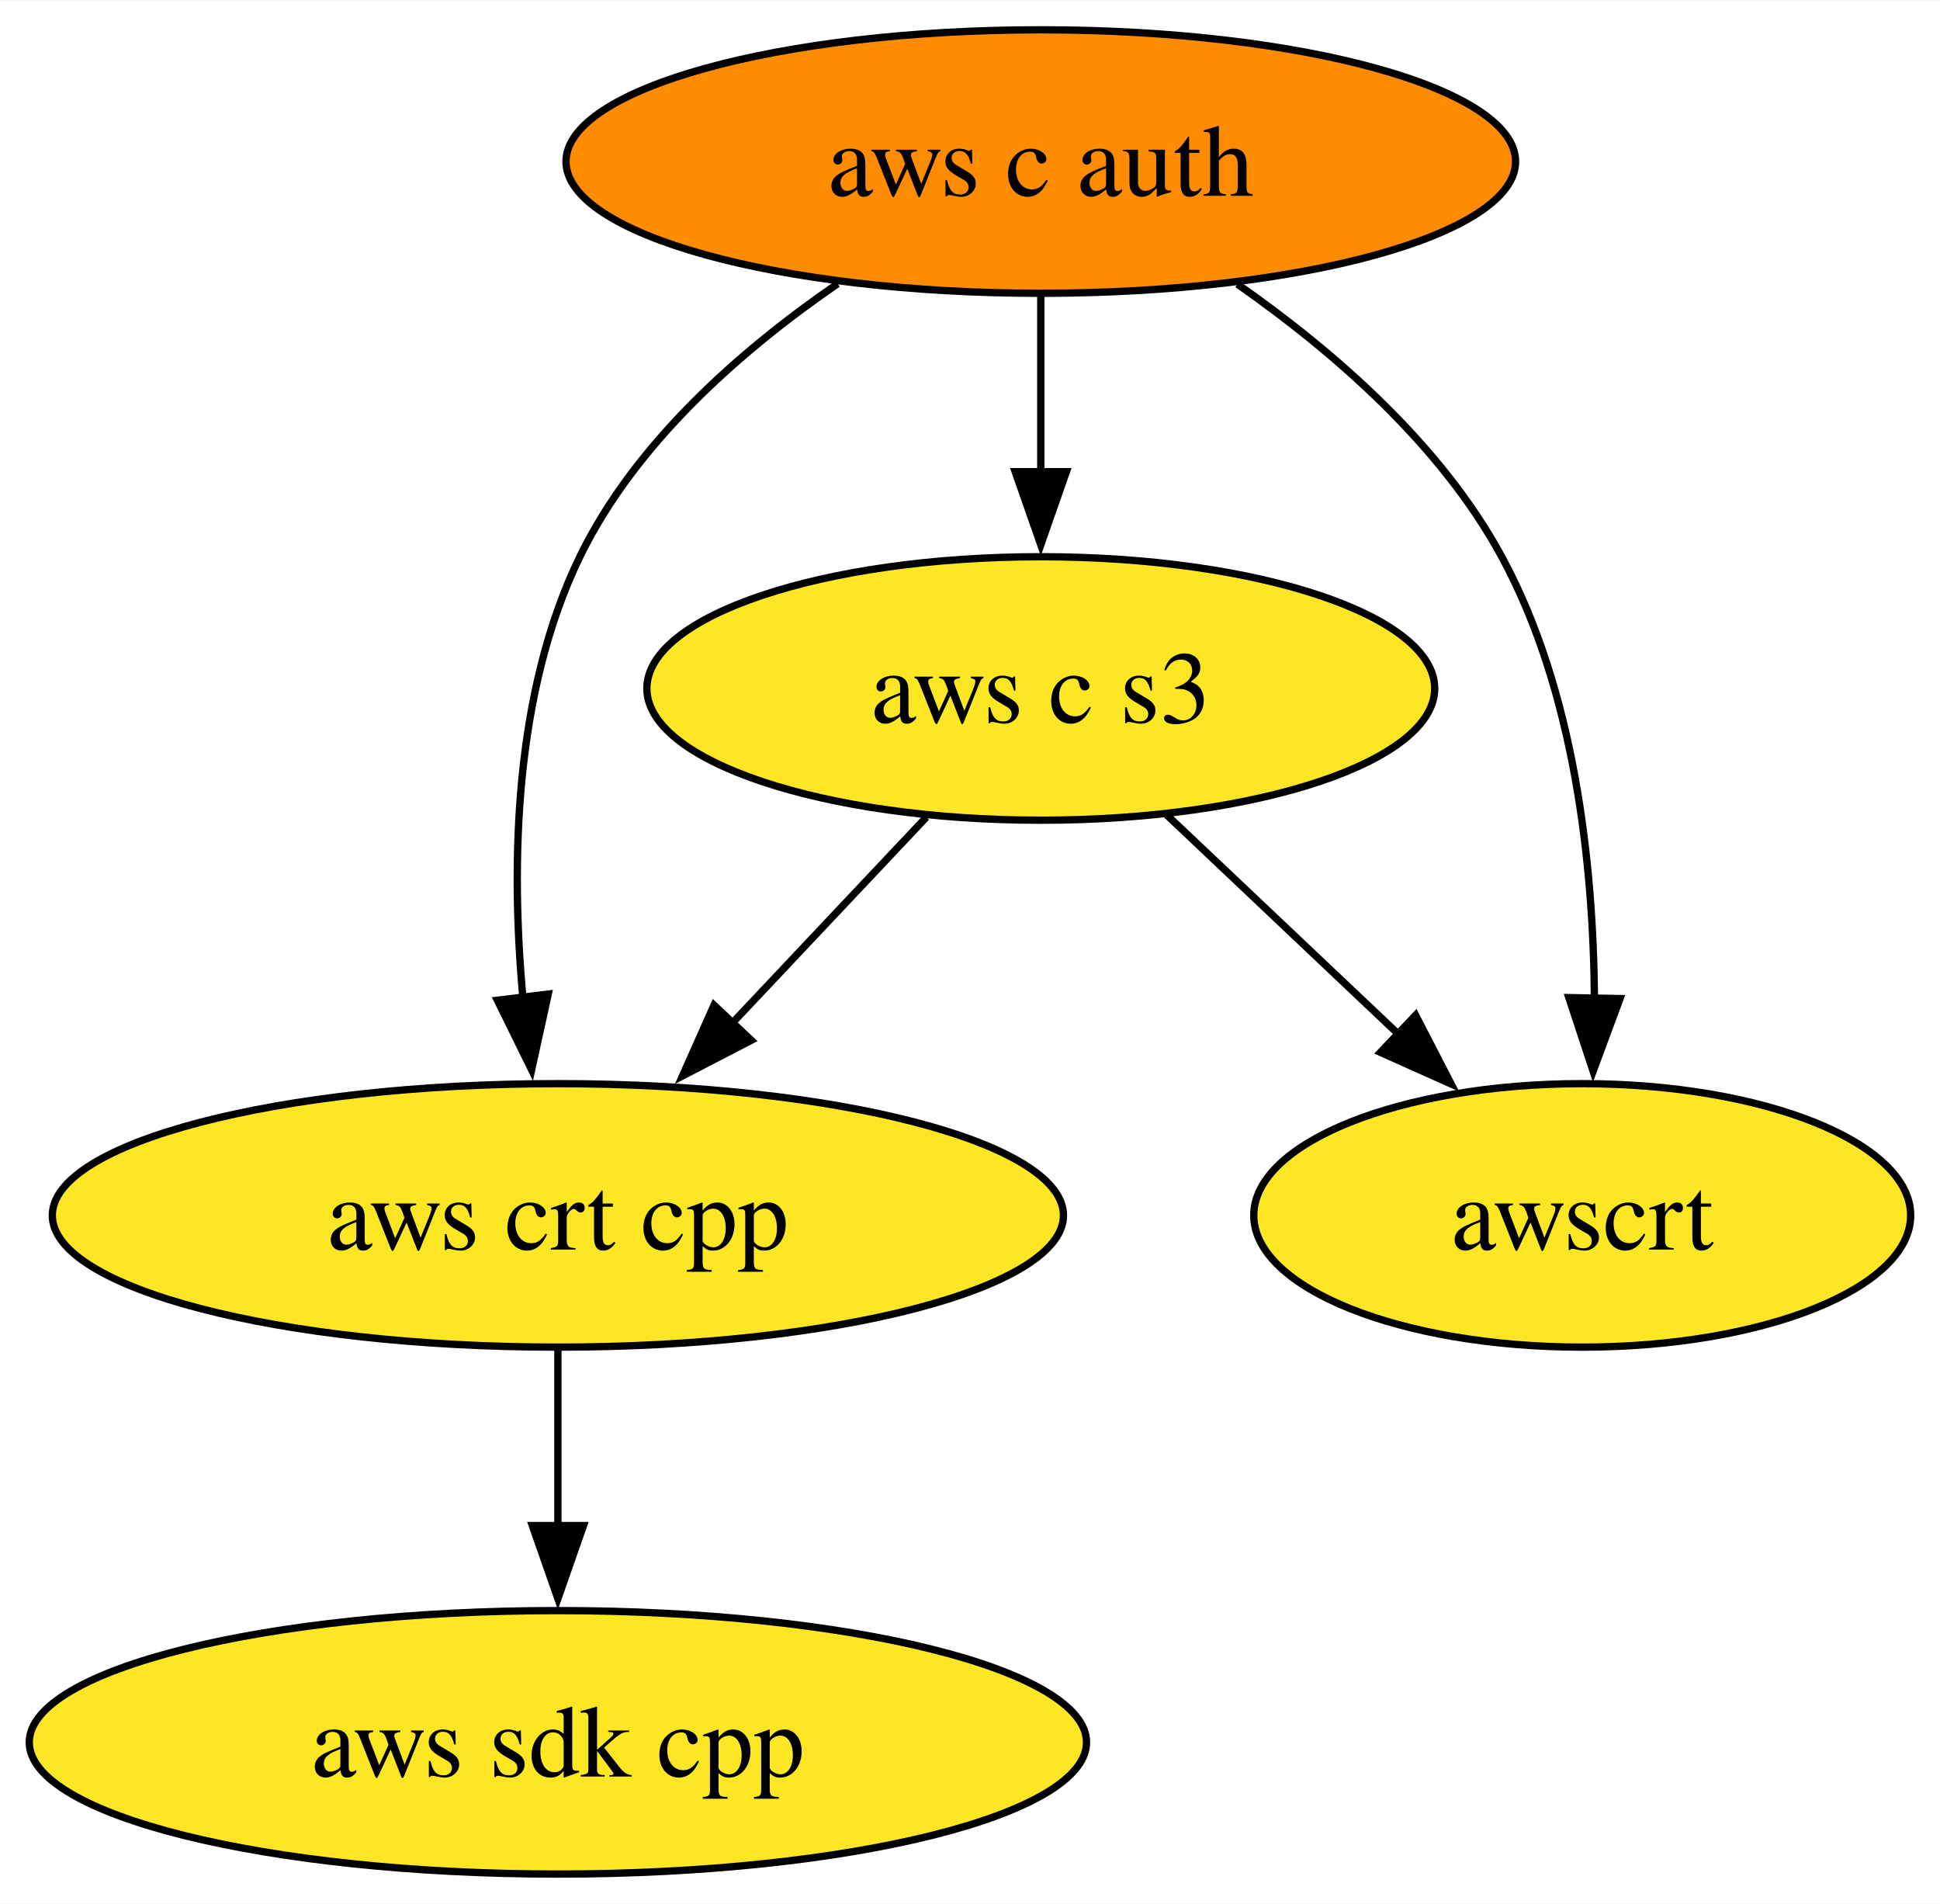
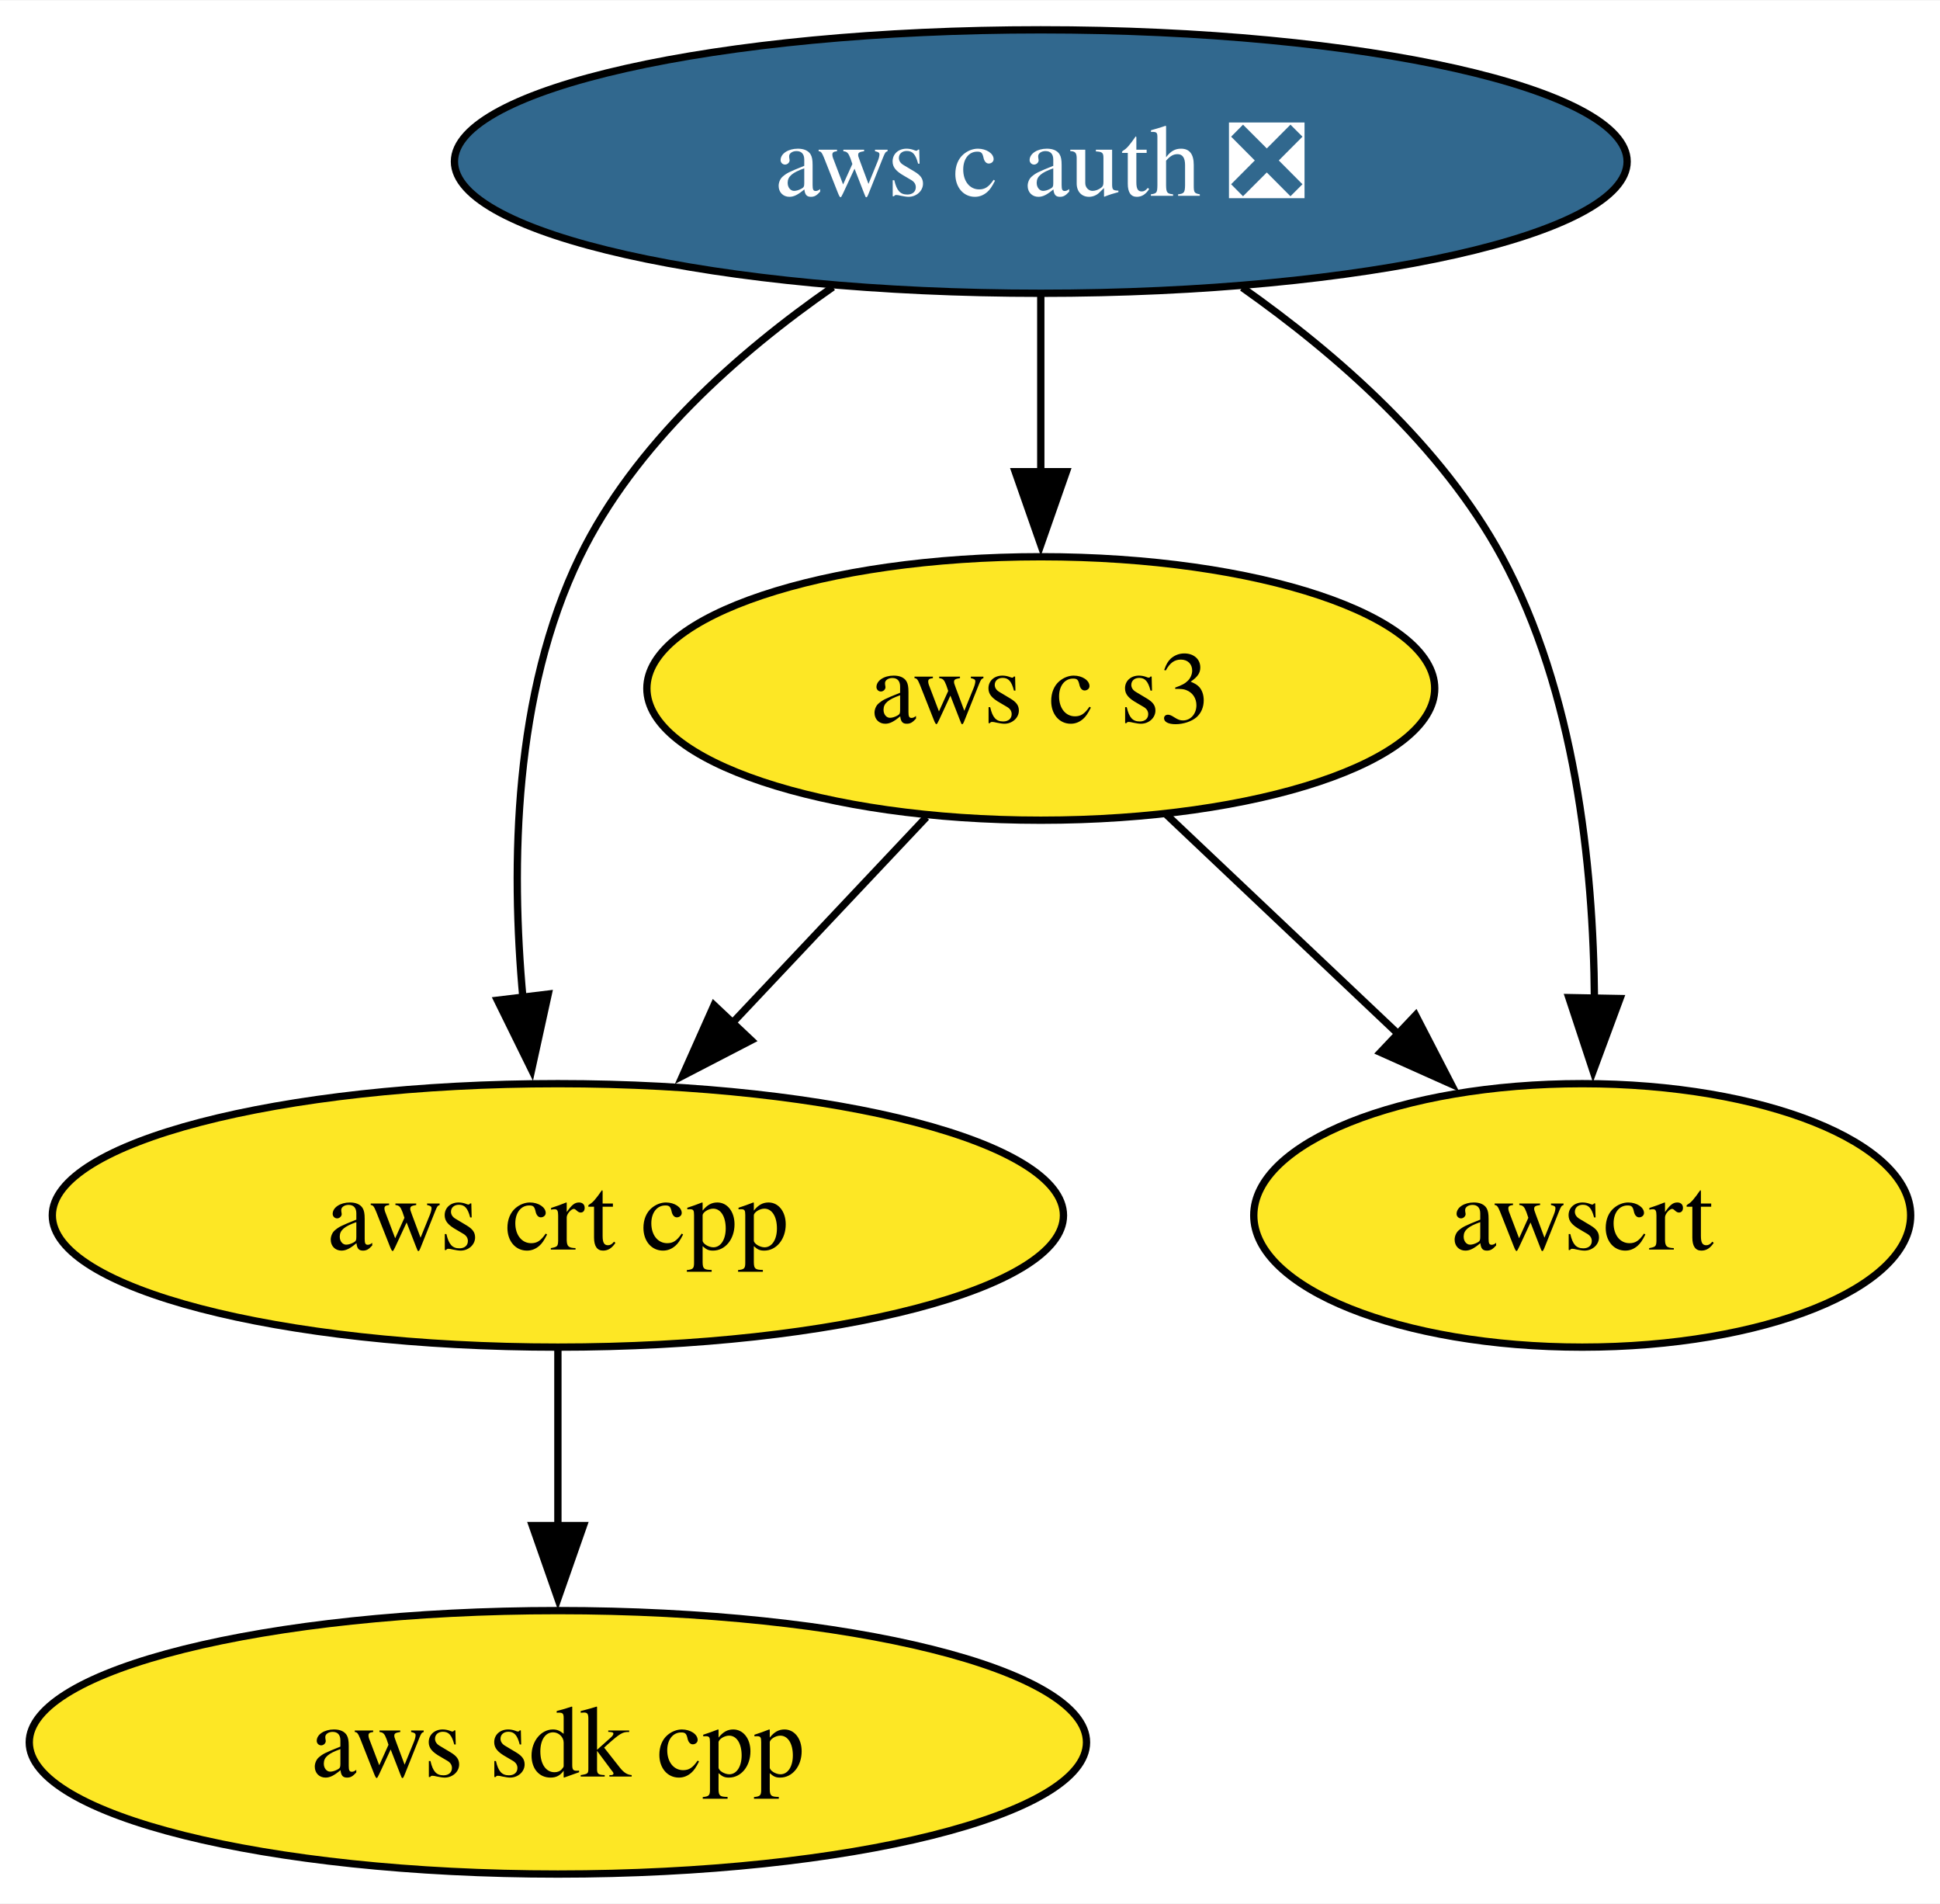
<svg xmlns="http://www.w3.org/2000/svg" xmlns:xlink="http://www.w3.org/1999/xlink" width="265pt" height="260pt" viewBox="0.00 0.00 265.15 260.00">
  <g id="graph0" class="graph" transform="scale(1 1) rotate(0) translate(4 256)">
    <polygon fill="white" stroke="none" points="-4,4 -4,-256 261.15,-256 261.15,4 -4,4" />
    <g id="node1" class="node">
      <g id="a_node1">
        <a xlink:href="https://github.com/conda-forge/aws-sdk-cpp-feedstock" xlink:title="aws sdk cpp">
          <ellipse fill="#fde725" stroke="black" cx="72.25" cy="-18" rx="72.25" ry="18" />
          <text text-anchor="middle" x="72.25" y="-13.32" font-family="Times,serif" font-size="14.00">aws sdk cpp</text>
        </a>
      </g>
    </g>
    <g id="node2" class="node">
      <g id="a_node2">
-         <a xlink:href="https://github.com/conda-forge/aws-c-auth-feedstock" xlink:title="aws c auth">
-           <ellipse fill="#ff8c00" stroke="black" cx="138.25" cy="-234" rx="64.89" ry="18" />
-           <text text-anchor="middle" x="138.25" y="-229.32" font-family="Times,serif" font-size="14.00">aws c auth</text>
+         <a xlink:href="https://github.com/conda-forge/aws-c-auth-feedstock/pull/315" xlink:title="aws c auth ❎">
+           <ellipse fill="#31688e" stroke="black" cx="138.25" cy="-234" rx="80.14" ry="18" />
+           <text text-anchor="middle" x="138.25" y="-229.32" font-family="Times,serif" font-size="14.00" fill="white">aws c auth ❎</text>
        </a>
      </g>
    </g>
    <g id="node3" class="node">
      <g id="a_node3">
        <a xlink:href="https://github.com/conda-forge/aws-crt-cpp-feedstock" xlink:title="aws crt cpp">
          <ellipse fill="#fde725" stroke="black" cx="72.25" cy="-90" rx="69.1" ry="18" />
          <text text-anchor="middle" x="72.25" y="-85.33" font-family="Times,serif" font-size="14.00">aws crt cpp</text>
        </a>
      </g>
    </g>
    <g id="edge2" class="edge">
-       <path fill="none" stroke="black" d="M110.48,-217.3C97.3,-208.24 82.81,-195.55 75.25,-180 66.2,-161.38 65.8,-137.9 67.47,-119.72" />
+       <path fill="none" stroke="black" d="M109.83,-216.85C96.83,-207.82 82.69,-195.3 75.25,-180 66.2,-161.38 65.8,-137.9 67.47,-119.72" />
      <polygon fill="black" stroke="black" points="70.93,-120.24 68.66,-109.89 63.98,-119.4 70.93,-120.24" />
    </g>
    <g id="node4" class="node">
      <g id="a_node4">
        <a xlink:href="https://github.com/conda-forge/aws-c-s3-feedstock" xlink:title="aws c s3">
          <ellipse fill="#fde725" stroke="black" cx="138.25" cy="-162" rx="53.84" ry="18" />
          <text text-anchor="middle" x="138.25" y="-157.32" font-family="Times,serif" font-size="14.00">aws c s3</text>
        </a>
      </g>
    </g>
    <g id="edge1" class="edge">
      <path fill="none" stroke="black" d="M138.25,-215.7C138.25,-208.41 138.25,-199.73 138.25,-191.54" />
      <polygon fill="black" stroke="black" points="141.75,-191.62 138.25,-181.62 134.75,-191.62 141.75,-191.62" />
    </g>
    <g id="node5" class="node">
      <g id="a_node5">
        <a xlink:href="https://github.com/conda-forge/awscrt-feedstock" xlink:title="awscrt">
          <ellipse fill="#fde725" stroke="black" cx="212.25" cy="-90" rx="44.89" ry="18" />
          <text text-anchor="middle" x="212.25" y="-85.33" font-family="Times,serif" font-size="14.00">awscrt</text>
        </a>
      </g>
    </g>
    <g id="edge3" class="edge">
-       <path fill="none" stroke="black" d="M165.13,-217.24C178.24,-208.08 192.94,-195.33 201.25,-180 211.26,-161.57 213.78,-137.89 213.92,-119.59" />
+       <path fill="none" stroke="black" d="M165.78,-216.78C178.72,-207.66 193.07,-195.08 201.25,-180 211.26,-161.57 213.78,-137.89 213.92,-119.59" />
      <polygon fill="black" stroke="black" points="217.42,-119.63 213.74,-109.7 210.42,-119.76 217.42,-119.63" />
    </g>
    <g id="edge4" class="edge">
      <path fill="none" stroke="black" d="M72.25,-71.7C72.25,-64.41 72.25,-55.73 72.25,-47.54" />
      <polygon fill="black" stroke="black" points="75.75,-47.62 72.25,-37.62 68.75,-47.62 75.75,-47.62" />
    </g>
    <g id="edge5" class="edge">
      <path fill="none" stroke="black" d="M122.61,-144.41C114.67,-135.99 104.86,-125.58 96.01,-116.2" />
      <polygon fill="black" stroke="black" points="98.68,-113.93 89.28,-109.06 93.59,-118.73 98.68,-113.93" />
    </g>
    <g id="edge6" class="edge">
      <path fill="none" stroke="black" d="M155.42,-144.76C164.82,-135.87 176.66,-124.67 187.09,-114.8" />
      <polygon fill="black" stroke="black" points="189.48,-117.36 194.34,-107.95 184.67,-112.28 189.48,-117.36" />
    </g>
  </g>
</svg>
